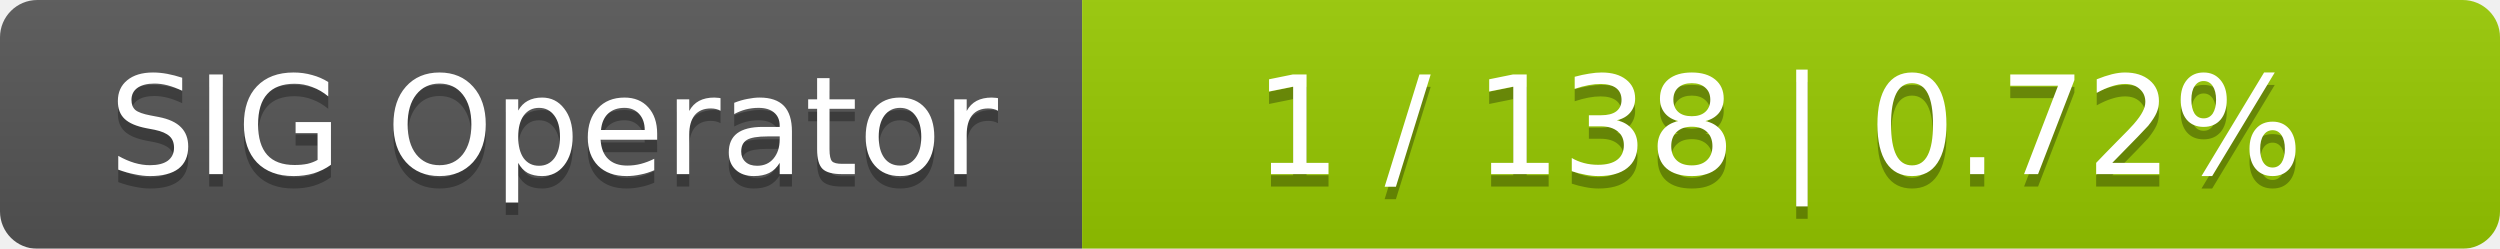
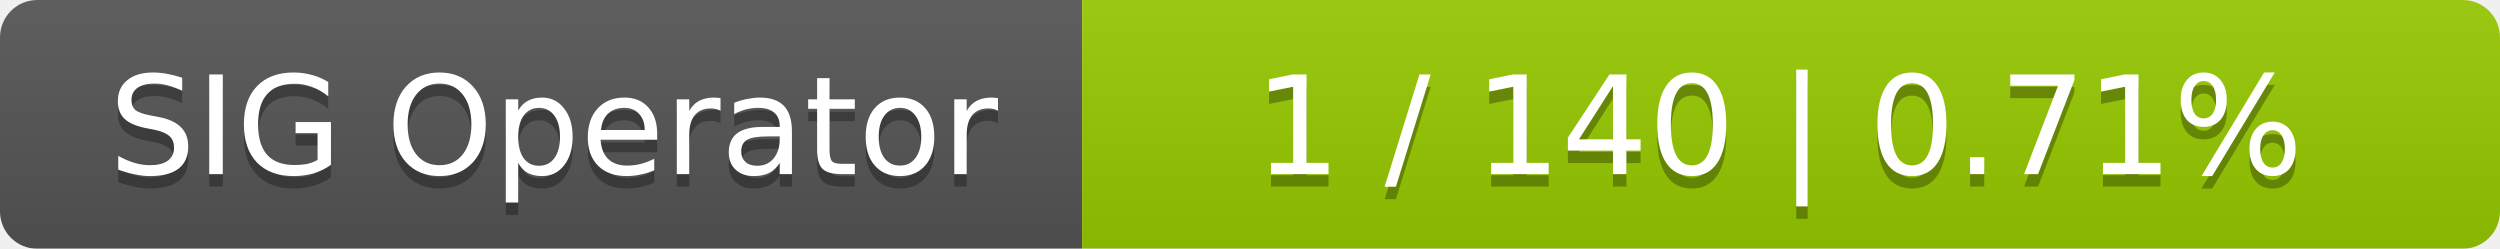
<svg xmlns="http://www.w3.org/2000/svg" width="201" height="20">
  <linearGradient id="smooth" x2="0" y2="100%">
    <stop offset="0" stop-color="#bbb" stop-opacity=".1" />
    <stop offset="1" stop-opacity=".1" />
  </linearGradient>
  <mask id="round">
    <rect width="201" height="20" rx="3" fill="#fff" />
  </mask>
  <g mask="url(#round)">
    <rect width="87" height="20" fill="#555" />
    <rect x="87" width="114" height="20" fill="#97ca00" />
    <rect width="201" height="20" fill="url(#smooth)" />
  </g>
  <g fill="#fff" text-anchor="middle" font-family="DejaVu Sans,Verdana,Geneva,sans-serif" font-size="11">
    <text x="44.5" y="15" fill="#010101" fill-opacity=".3">SIG Operator</text>
    <text x="44.5" y="14">SIG Operator</text>
-     <text x="143" y="15" fill="#010101" fill-opacity=".3">1 / 138    |    0.72%</text>
-     <text x="143" y="14">1 / 138    |    0.72%</text>
+     <text x="143" y="15" fill="#010101" fill-opacity=".3">1 / 140    |    0.71%</text>
+     <text x="143" y="14">1 / 140    |    0.71%</text>
  </g>
</svg>
